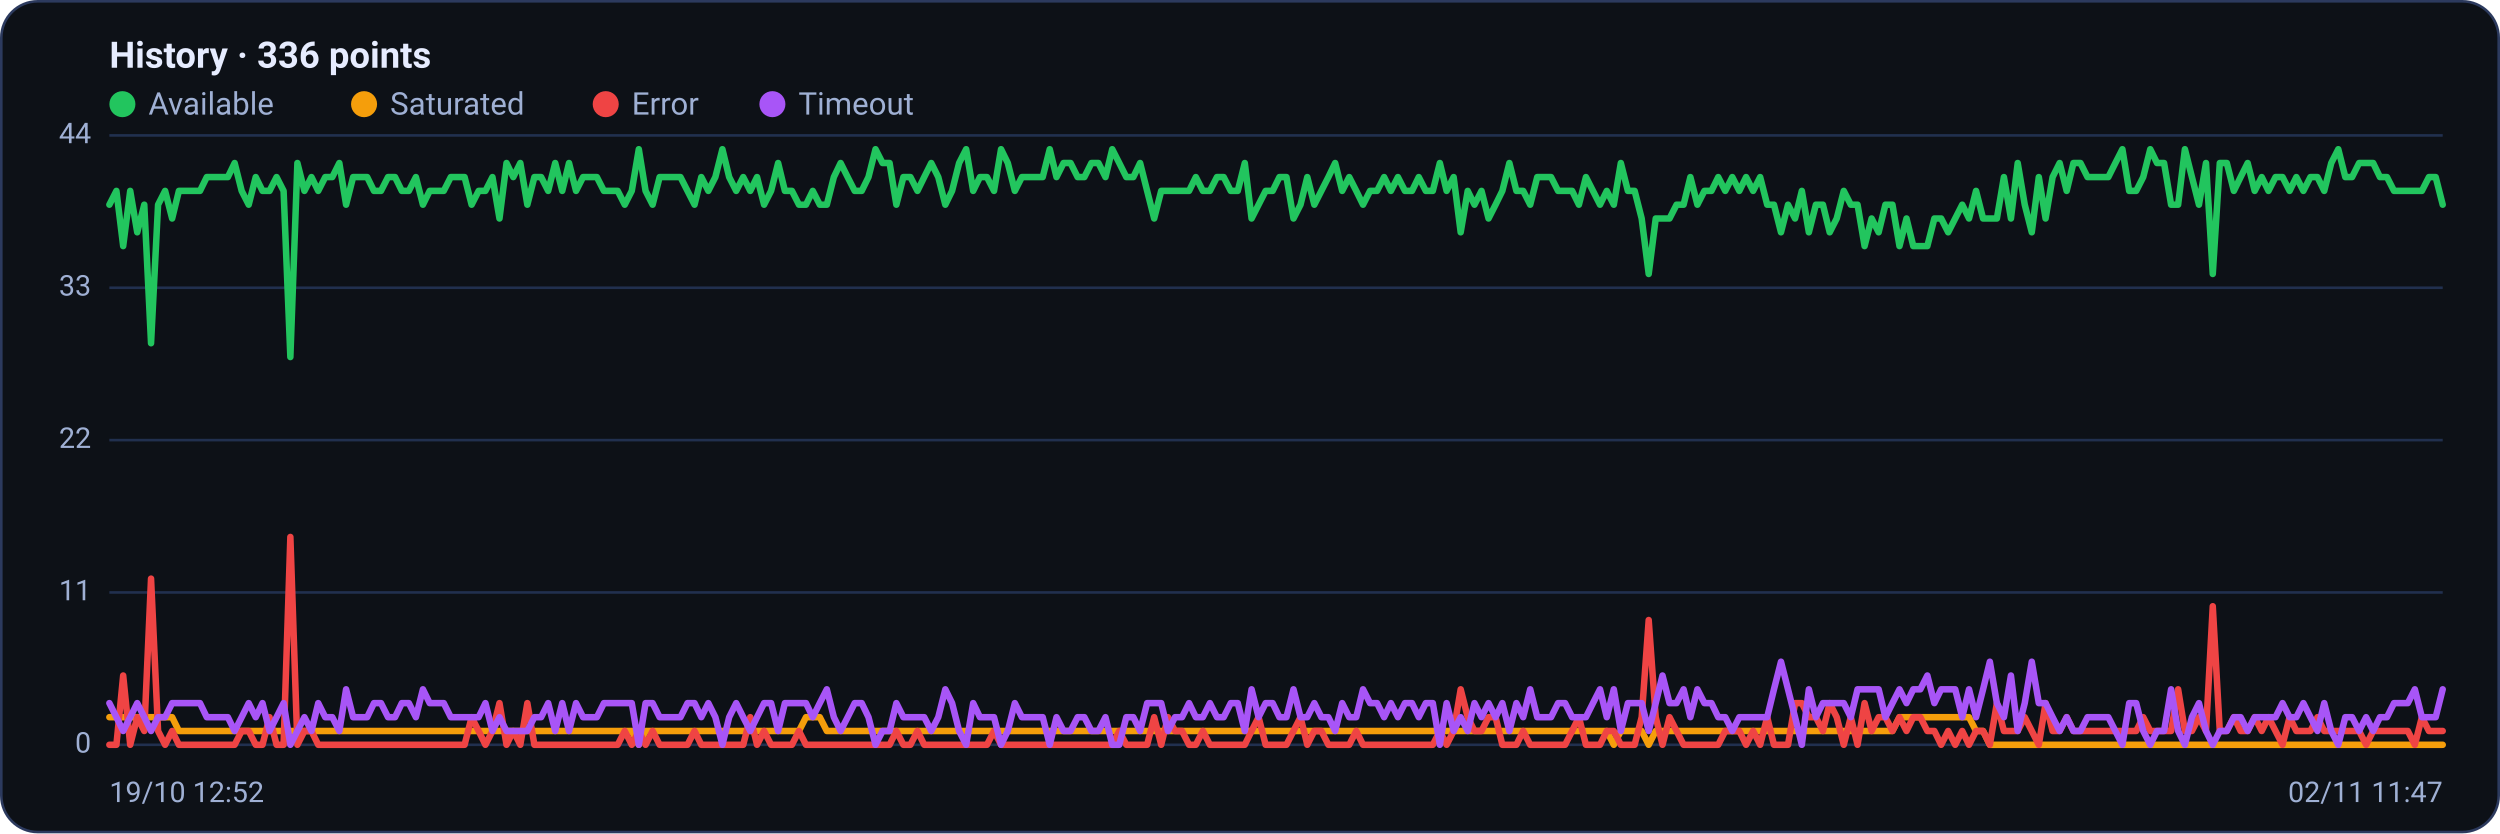
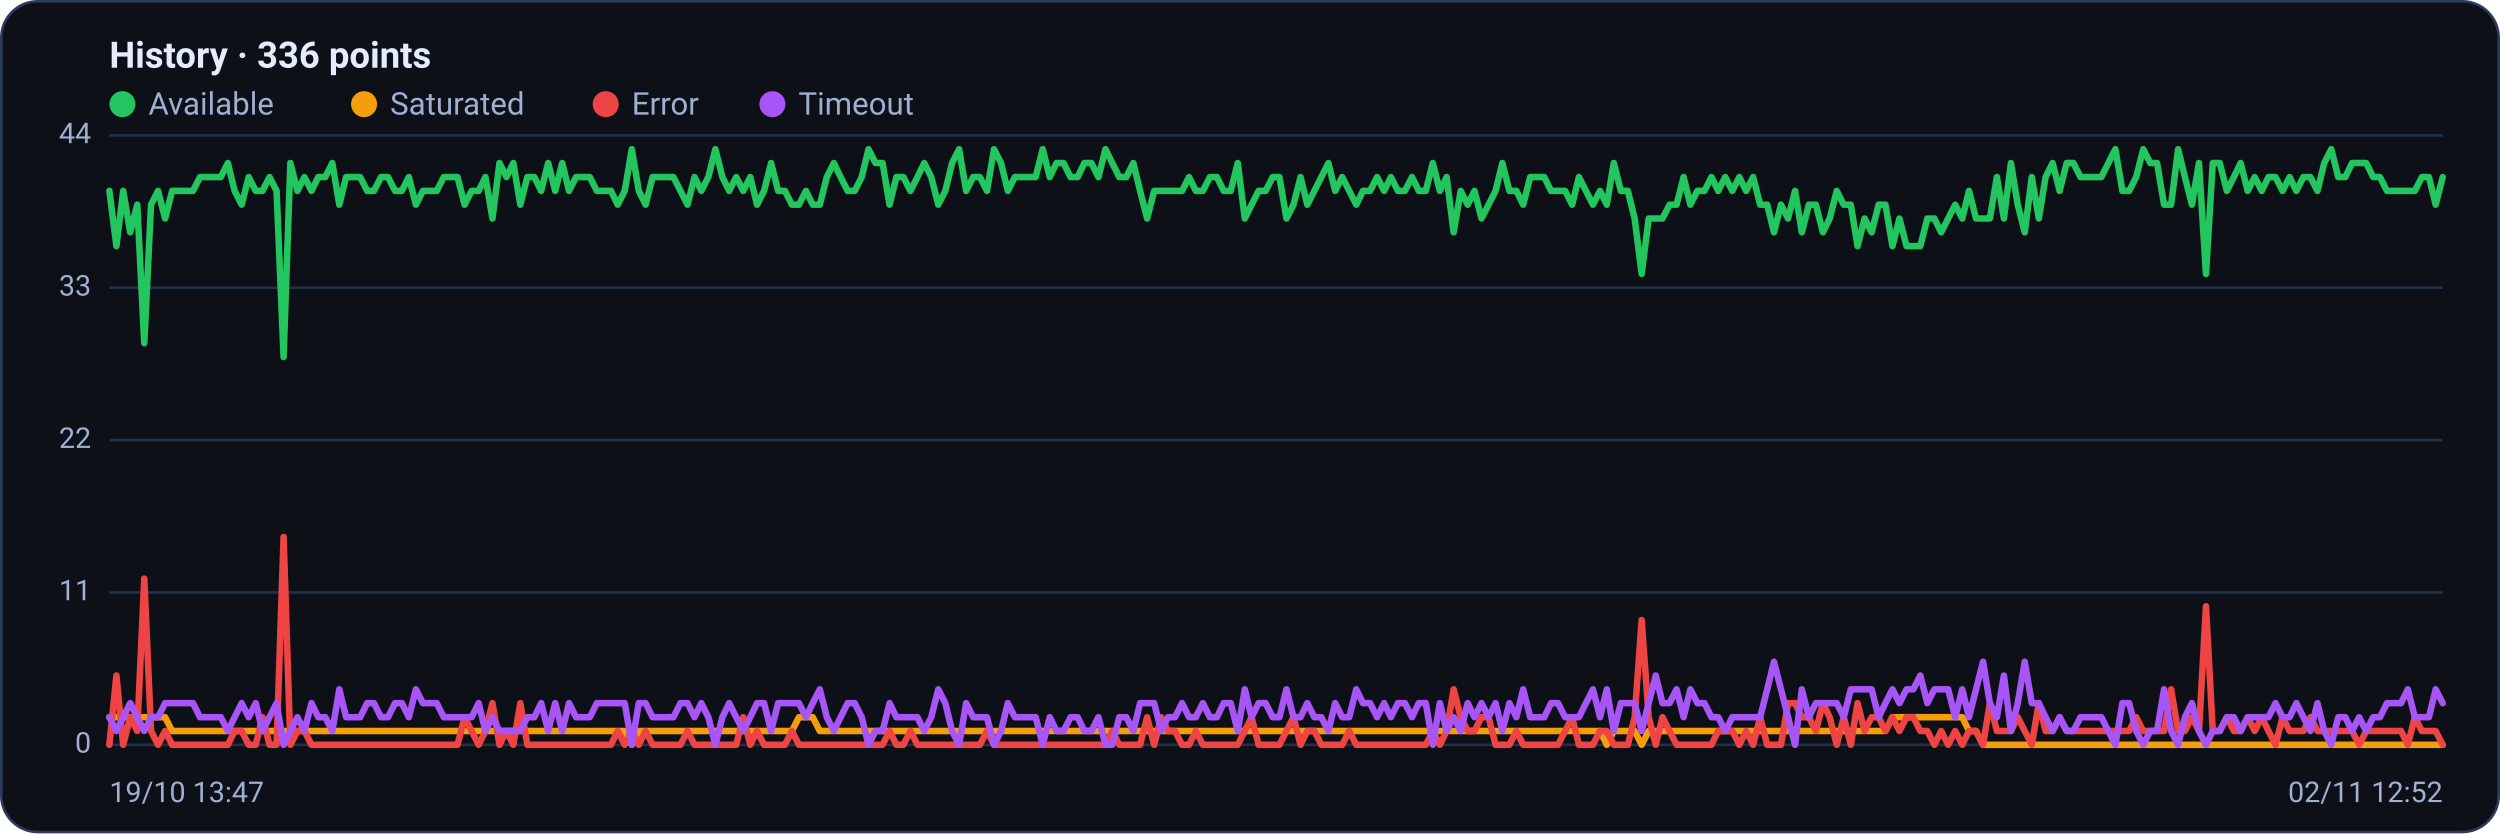
<svg xmlns="http://www.w3.org/2000/svg" viewBox="0 0 960 320" width="960" height="320" font-family="Segoe UI, system-ui, -apple-system, Roboto, Helvetica, Arial, sans-serif" role="img" aria-label="Availability history per region">
  <rect x="0.5" y="0.5" width="959" height="319" rx="14" fill="#0d1117" stroke="#2c3a5e" />
  <text x="42" y="26" font-size="14" font-weight="600" fill="#e6ecff">History · 336 points</text>
  <circle cx="47" cy="40" r="5" fill="#22c55e" />
  <text x="57" y="44" font-size="12" fill="#9fb0d4">Available</text>
  <circle cx="139.8" cy="40" r="5" fill="#f59e0b" />
  <text x="149.8" y="44" font-size="12" fill="#9fb0d4">Saturated</text>
  <circle cx="232.6" cy="40" r="5" fill="#ef4444" />
  <text x="242.6" y="44" font-size="12" fill="#9fb0d4">Error</text>
  <circle cx="296.6" cy="40" r="5" fill="#a855f7" />
  <text x="306.6" y="44" font-size="12" fill="#9fb0d4">Timeout</text>
  <line x1="42" y1="286.0" x2="938" y2="286.0" stroke="#21304f" stroke-width="1" />
  <text x="35" y="289.0" text-anchor="end" font-size="11" fill="#9fb0d4">0</text>
  <line x1="42" y1="227.5" x2="938" y2="227.5" stroke="#21304f" stroke-width="1" />
  <text x="35" y="230.5" text-anchor="end" font-size="11" fill="#9fb0d4">11</text>
  <line x1="42" y1="169.0" x2="938" y2="169.0" stroke="#21304f" stroke-width="1" />
  <text x="35" y="172.0" text-anchor="end" font-size="11" fill="#9fb0d4">22</text>
  <line x1="42" y1="110.5" x2="938" y2="110.5" stroke="#21304f" stroke-width="1" />
  <text x="35" y="113.5" text-anchor="end" font-size="11" fill="#9fb0d4">33</text>
  <line x1="42" y1="52.0" x2="938" y2="52.0" stroke="#21304f" stroke-width="1" />
  <text x="35" y="55.0" text-anchor="end" font-size="11" fill="#9fb0d4">44</text>
-   <polyline fill="none" stroke="#22c55e" stroke-width="2.5" stroke-linejoin="round" stroke-linecap="round" points="42.0,78.6 44.7,73.3 47.3,94.5 50.0,73.3 52.7,89.2 55.4,78.6 58.0,131.8 60.7,78.6 63.4,73.3 66.1,83.9 68.7,73.3 71.4,73.3 74.1,73.3 76.8,73.3 79.4,68.0 82.1,68.0 84.8,68.0 87.5,68.0 90.1,62.6 92.8,73.3 95.5,78.6 98.2,68.0 100.8,73.3 103.5,73.3 106.2,68.0 108.9,73.3 111.5,137.1 114.2,62.6 116.9,73.3 119.6,68.0 122.2,73.3 124.9,68.0 127.6,68.0 130.3,62.6 132.9,78.6 135.6,68.0 138.3,68.0 141.0,68.0 143.6,73.3 146.3,73.3 149.0,68.0 151.7,68.0 154.3,73.3 157.0,73.3 159.7,68.0 162.4,78.6 165.0,73.3 167.7,73.3 170.4,73.3 173.1,68.0 175.7,68.0 178.4,68.0 181.1,78.6 183.8,73.3 186.4,73.3 189.1,68.0 191.8,83.9 194.5,62.6 197.1,68.0 199.8,62.6 202.5,78.6 205.2,68.0 207.8,68.0 210.5,73.3 213.2,62.6 215.9,73.3 218.5,62.6 221.2,73.3 223.9,68.0 226.5,68.0 229.2,68.0 231.9,73.3 234.6,73.3 237.2,73.3 239.9,78.6 242.6,73.3 245.3,57.3 247.9,73.3 250.6,78.6 253.3,68.0 256.0,68.0 258.6,68.0 261.3,68.0 264.0,73.3 266.7,78.6 269.3,68.0 272.0,73.3 274.7,68.0 277.4,57.3 280.0,68.0 282.7,73.3 285.4,68.0 288.1,73.3 290.7,68.0 293.4,78.6 296.1,73.3 298.8,62.6 301.4,73.3 304.1,73.3 306.8,78.6 309.5,78.6 312.1,73.3 314.8,78.6 317.5,78.6 320.2,68.0 322.8,62.6 325.5,68.0 328.2,73.3 330.9,73.3 333.5,68.0 336.2,57.3 338.9,62.6 341.6,62.6 344.2,78.6 346.9,68.0 349.6,68.0 352.3,73.3 354.9,68.0 357.6,62.6 360.3,68.0 363.0,78.6 365.6,73.3 368.3,62.6 371.0,57.3 373.7,73.3 376.3,68.0 379.0,68.0 381.7,73.3 384.4,57.3 387.0,62.6 389.7,73.3 392.4,68.0 395.1,68.0 397.7,68.0 400.4,68.0 403.1,57.3 405.7,68.0 408.4,62.6 411.1,62.6 413.8,68.0 416.4,68.0 419.1,62.6 421.8,62.6 424.5,68.0 427.1,57.3 429.8,62.6 432.5,68.0 435.2,68.0 437.8,62.6 440.5,73.3 443.2,83.9 445.9,73.3 448.5,73.3 451.2,73.3 453.9,73.3 456.6,73.3 459.2,68.0 461.9,73.3 464.6,73.3 467.3,68.0 469.9,68.0 472.6,73.3 475.3,73.3 478.0,62.6 480.6,83.9 483.3,78.6 486.0,73.3 488.7,73.3 491.3,68.0 494.0,68.0 496.7,83.9 499.4,78.6 502.0,68.0 504.7,78.6 507.4,73.3 510.1,68.0 512.7,62.6 515.4,73.3 518.1,68.0 520.8,73.3 523.4,78.6 526.1,73.3 528.8,73.3 531.5,68.0 534.1,73.3 536.8,68.0 539.5,73.3 542.2,73.3 544.8,68.0 547.5,73.3 550.2,73.3 552.9,62.6 555.5,73.3 558.2,68.0 560.9,89.2 563.6,73.3 566.2,78.6 568.9,73.3 571.6,83.9 574.3,78.6 576.9,73.3 579.6,62.6 582.3,73.3 584.9,73.3 587.6,78.6 590.3,68.0 593.0,68.0 595.6,68.0 598.3,73.3 601.0,73.3 603.7,73.3 606.3,78.6 609.0,68.0 611.7,73.3 614.4,78.6 617.0,73.3 619.7,78.6 622.4,62.6 625.1,73.3 627.7,73.3 630.4,83.9 633.1,105.2 635.8,83.9 638.4,83.9 641.1,83.9 643.8,78.6 646.5,78.6 649.1,68.0 651.8,78.6 654.5,73.3 657.2,73.3 659.8,68.0 662.5,73.3 665.2,68.0 667.9,73.3 670.5,68.0 673.2,73.3 675.9,68.0 678.6,78.6 681.2,78.6 683.9,89.2 686.6,78.6 689.3,83.9 691.9,73.3 694.6,89.2 697.3,78.6 700.0,78.6 702.6,89.2 705.3,83.9 708.0,73.3 710.7,78.6 713.3,78.6 716.0,94.5 718.7,83.9 721.4,89.2 724.0,78.6 726.7,78.6 729.4,94.5 732.1,83.9 734.7,94.5 737.4,94.5 740.1,94.5 742.8,83.9 745.4,83.9 748.1,89.2 750.8,83.9 753.5,78.6 756.1,83.9 758.8,73.3 761.5,83.9 764.1,83.9 766.8,83.9 769.5,68.0 772.2,83.9 774.8,62.6 777.5,78.6 780.2,89.2 782.9,68.0 785.5,83.9 788.2,68.0 790.9,62.6 793.6,73.3 796.2,62.6 798.9,62.6 801.6,68.0 804.3,68.0 806.9,68.0 809.6,68.0 812.3,62.6 815.0,57.3 817.6,73.3 820.3,73.3 823.0,68.0 825.7,57.3 828.3,62.6 831.0,62.6 833.7,78.6 836.4,78.6 839.0,57.3 841.7,68.0 844.4,78.6 847.1,62.6 849.7,105.2 852.4,62.6 855.1,62.6 857.8,73.3 860.4,68.0 863.1,62.6 865.8,73.3 868.5,68.0 871.1,73.3 873.8,68.0 876.5,68.0 879.2,73.3 881.8,68.0 884.5,73.3 887.2,68.0 889.9,68.0 892.5,73.3 895.2,62.6 897.9,57.3 900.6,68.0 903.2,68.0 905.9,62.6 908.6,62.6 911.3,62.6 913.9,68.0 916.6,68.0 919.3,73.3 922.0,73.3 924.6,73.3 927.3,73.3 930.0,73.3 932.7,68.0 935.3,68.0 938.0,78.6" />
-   <polyline fill="none" stroke="#f59e0b" stroke-width="2.5" stroke-linejoin="round" stroke-linecap="round" points="42.0,275.4 44.7,275.4 47.3,275.4 50.0,275.4 52.7,275.4 55.4,275.4 58.0,275.4 60.7,275.4 63.4,275.4 66.1,275.4 68.7,280.7 71.4,280.7 74.1,280.7 76.8,280.7 79.4,280.7 82.1,280.7 84.8,280.7 87.5,280.7 90.1,280.7 92.8,280.7 95.5,280.7 98.2,280.7 100.8,280.7 103.5,280.7 106.2,280.7 108.9,280.7 111.5,280.7 114.2,280.7 116.9,280.7 119.6,280.7 122.2,280.7 124.9,280.7 127.6,280.7 130.3,280.7 132.9,280.7 135.6,280.7 138.3,280.7 141.0,280.7 143.6,280.7 146.3,280.7 149.0,280.7 151.7,280.7 154.3,280.7 157.0,280.7 159.7,280.7 162.4,280.7 165.0,280.7 167.7,280.7 170.4,280.7 173.1,280.7 175.7,280.7 178.4,280.7 181.1,280.7 183.8,280.7 186.4,280.7 189.1,280.7 191.8,280.7 194.5,280.7 197.1,280.7 199.8,280.7 202.5,280.7 205.2,280.7 207.8,280.7 210.5,280.7 213.2,280.7 215.9,280.7 218.5,280.7 221.2,280.7 223.9,280.7 226.5,280.7 229.2,280.7 231.9,280.7 234.6,280.7 237.2,280.7 239.9,280.7 242.6,280.7 245.3,286.0 247.9,280.7 250.6,280.7 253.3,280.7 256.0,280.7 258.6,280.7 261.3,280.7 264.0,280.7 266.7,280.7 269.3,280.7 272.0,280.7 274.7,280.7 277.4,280.7 280.0,280.7 282.7,280.7 285.4,280.7 288.1,280.7 290.7,280.7 293.4,280.7 296.1,280.7 298.8,280.7 301.4,280.7 304.1,280.7 306.8,280.7 309.5,275.4 312.1,275.4 314.8,275.4 317.5,280.7 320.2,280.7 322.8,280.7 325.5,280.7 328.2,280.7 330.9,280.7 333.5,280.7 336.2,280.7 338.9,280.7 341.6,280.7 344.2,280.7 346.9,280.7 349.6,280.7 352.3,280.7 354.9,280.7 357.6,280.7 360.3,280.7 363.0,280.7 365.6,280.7 368.3,280.7 371.0,280.7 373.7,280.7 376.3,280.7 379.0,280.7 381.7,280.7 384.4,280.7 387.0,280.7 389.7,280.7 392.4,280.7 395.1,280.7 397.7,280.7 400.4,280.7 403.1,280.7 405.7,280.7 408.4,280.7 411.1,280.7 413.8,280.7 416.4,280.7 419.1,280.7 421.8,280.7 424.5,280.7 427.1,280.7 429.8,280.7 432.5,280.7 435.2,280.7 437.8,280.7 440.5,280.7 443.2,280.7 445.9,280.7 448.5,280.7 451.2,280.7 453.9,280.7 456.6,280.7 459.2,280.7 461.9,280.7 464.6,280.7 467.3,280.7 469.9,280.7 472.6,280.7 475.3,280.7 478.0,280.7 480.6,280.7 483.3,280.7 486.0,280.7 488.7,280.7 491.3,280.7 494.0,280.7 496.7,280.7 499.4,280.7 502.0,280.7 504.7,280.7 507.4,280.7 510.1,280.7 512.7,280.7 515.4,280.7 518.1,280.7 520.8,280.7 523.4,280.7 526.1,280.7 528.8,280.7 531.5,280.7 534.1,280.7 536.8,280.7 539.5,280.7 542.2,280.7 544.8,280.7 547.5,280.7 550.2,280.7 552.9,280.7 555.5,280.7 558.2,280.7 560.9,280.7 563.6,280.7 566.2,280.7 568.9,280.7 571.6,280.7 574.3,280.7 576.9,280.7 579.6,280.7 582.3,280.7 584.9,280.7 587.6,280.7 590.3,280.7 593.0,280.7 595.6,280.7 598.3,280.7 601.0,280.7 603.7,280.7 606.3,280.7 609.0,280.7 611.7,280.7 614.4,280.7 617.0,280.7 619.7,286.0 622.4,280.7 625.1,280.7 627.7,280.7 630.4,280.7 633.1,286.0 635.8,280.7 638.4,280.7 641.1,280.7 643.8,280.7 646.5,280.7 649.1,280.7 651.8,280.7 654.5,280.7 657.2,280.7 659.8,280.7 662.5,280.7 665.2,280.7 667.9,280.7 670.5,280.7 673.2,280.7 675.9,280.7 678.6,280.7 681.2,280.7 683.9,280.7 686.6,280.7 689.3,280.7 691.9,280.7 694.6,280.7 697.3,280.7 700.0,280.7 702.6,280.7 705.3,280.7 708.0,280.7 710.7,280.7 713.3,280.7 716.0,280.7 718.7,280.7 721.4,280.7 724.0,280.7 726.7,280.7 729.4,275.4 732.1,275.4 734.7,275.4 737.4,275.4 740.1,275.4 742.8,275.4 745.4,275.4 748.1,275.4 750.8,275.4 753.5,275.4 756.1,275.4 758.8,280.7 761.5,280.7 764.1,286.0 766.8,286.0 769.5,286.0 772.2,286.0 774.8,286.0 777.5,286.0 780.2,286.0 782.9,286.0 785.5,286.0 788.2,286.0 790.9,286.0 793.6,286.0 796.2,286.0 798.9,286.0 801.6,286.0 804.3,286.0 806.9,286.0 809.6,286.0 812.3,286.0 815.0,286.0 817.6,286.0 820.3,286.0 823.0,286.0 825.7,286.0 828.3,286.0 831.0,286.0 833.7,286.0 836.4,286.0 839.0,286.0 841.7,286.0 844.4,286.0 847.1,286.0 849.7,286.0 852.4,286.0 855.1,286.0 857.8,286.0 860.4,286.0 863.1,286.0 865.8,286.0 868.5,286.0 871.1,286.0 873.8,286.0 876.5,286.0 879.2,286.0 881.8,286.0 884.5,286.0 887.2,286.0 889.9,286.0 892.5,286.0 895.2,286.0 897.9,286.0 900.6,286.0 903.2,286.0 905.9,286.0 908.6,286.0 911.3,286.0 913.9,286.0 916.6,286.0 919.3,286.0 922.0,286.0 924.6,286.0 927.3,286.0 930.0,286.0 932.7,286.0 935.3,286.0 938.0,286.0" />
-   <polyline fill="none" stroke="#ef4444" stroke-width="2.5" stroke-linejoin="round" stroke-linecap="round" points="42.0,286.0 44.7,286.0 47.3,259.4 50.0,286.0 52.7,275.4 55.4,280.7 58.0,222.2 60.7,280.7 63.4,286.0 66.1,280.7 68.7,286.0 71.4,286.0 74.1,286.0 76.8,286.0 79.4,286.0 82.1,286.0 84.8,286.0 87.5,286.0 90.1,286.0 92.8,280.7 95.5,280.7 98.2,286.0 100.8,286.0 103.5,275.4 106.2,286.0 108.9,286.0 111.5,206.2 114.2,286.0 116.9,280.7 119.6,280.7 122.2,286.0 124.9,286.0 127.6,286.0 130.3,286.0 132.9,286.0 135.6,286.0 138.3,286.0 141.0,286.0 143.6,286.0 146.3,286.0 149.0,286.0 151.7,286.0 154.3,286.0 157.0,286.0 159.7,286.0 162.4,286.0 165.0,286.0 167.7,286.0 170.4,286.0 173.1,286.0 175.7,286.0 178.4,286.0 181.1,275.4 183.8,280.7 186.4,286.0 189.1,280.7 191.8,270.0 194.5,286.0 197.1,280.7 199.8,286.0 202.5,270.0 205.2,286.0 207.8,286.0 210.5,286.0 213.2,286.0 215.9,286.0 218.5,286.0 221.2,286.0 223.9,286.0 226.5,286.0 229.2,286.0 231.9,286.0 234.6,286.0 237.2,286.0 239.9,280.7 242.6,286.0 245.3,280.7 247.9,286.0 250.6,280.7 253.3,286.0 256.0,286.0 258.6,286.0 261.3,286.0 264.0,286.0 266.7,280.7 269.3,286.0 272.0,286.0 274.7,286.0 277.4,286.0 280.0,286.0 282.7,286.0 285.4,286.0 288.1,275.4 290.7,286.0 293.4,280.7 296.1,286.0 298.8,286.0 301.4,286.0 304.1,286.0 306.8,280.7 309.5,286.0 312.1,286.0 314.8,286.0 317.5,286.0 320.2,286.0 322.8,286.0 325.5,286.0 328.2,286.0 330.9,286.0 333.5,286.0 336.2,286.0 338.9,286.0 341.6,286.0 344.2,280.7 346.9,286.0 349.6,286.0 352.3,280.7 354.9,286.0 357.6,286.0 360.3,286.0 363.0,286.0 365.6,286.0 368.3,286.0 371.0,286.0 373.7,286.0 376.3,286.0 379.0,286.0 381.7,280.7 384.4,286.0 387.0,286.0 389.7,286.0 392.4,286.0 395.1,286.0 397.7,286.0 400.4,286.0 403.1,286.0 405.7,286.0 408.4,286.0 411.1,286.0 413.8,286.0 416.4,286.0 419.1,286.0 421.8,286.0 424.5,286.0 427.1,286.0 429.8,280.7 432.5,286.0 435.2,286.0 437.8,286.0 440.5,286.0 443.2,275.4 445.9,286.0 448.5,275.4 451.2,280.7 453.9,280.7 456.6,286.0 459.2,286.0 461.9,280.7 464.6,286.0 467.3,286.0 469.9,286.0 472.6,286.0 475.3,286.0 478.0,286.0 480.6,280.7 483.3,275.4 486.0,286.0 488.7,286.0 491.3,286.0 494.0,286.0 496.7,280.7 499.4,275.4 502.0,286.0 504.7,280.7 507.4,280.7 510.1,286.0 512.7,286.0 515.4,286.0 518.1,286.0 520.8,280.7 523.4,286.0 526.1,286.0 528.8,286.0 531.5,286.0 534.1,286.0 536.8,286.0 539.5,286.0 542.2,286.0 544.8,286.0 547.5,286.0 550.2,286.0 552.9,280.7 555.5,286.0 558.2,280.7 560.9,264.7 563.6,275.4 566.2,280.7 568.9,280.7 571.6,275.4 574.3,275.4 576.9,286.0 579.6,286.0 582.3,286.0 584.9,280.7 587.6,286.0 590.3,286.0 593.0,286.0 595.6,286.0 598.3,286.0 601.0,286.0 603.7,280.7 606.3,275.4 609.0,286.0 611.7,286.0 614.4,286.0 617.0,280.7 619.7,280.7 622.4,286.0 625.1,286.0 627.7,286.0 630.4,275.4 633.1,238.1 635.8,275.4 638.4,286.0 641.1,275.4 643.8,280.7 646.5,286.0 649.1,286.0 651.8,286.0 654.5,286.0 657.2,286.0 659.8,286.0 662.5,280.7 665.2,280.7 667.9,280.7 670.5,286.0 673.2,280.7 675.9,286.0 678.6,275.4 681.2,286.0 683.9,286.0 686.6,286.0 689.3,270.0 691.9,270.0 694.6,275.4 697.3,275.4 700.0,280.7 702.6,270.0 705.3,275.4 708.0,286.0 710.7,275.4 713.3,286.0 716.0,270.0 718.7,280.7 721.4,275.4 724.0,275.4 726.7,280.7 729.4,275.4 732.1,280.7 734.7,275.4 737.4,275.4 740.1,280.7 742.8,280.7 745.4,286.0 748.1,280.7 750.8,286.0 753.5,280.7 756.1,286.0 758.8,280.7 761.5,280.7 764.1,286.0 766.8,270.0 769.5,280.7 772.2,280.7 774.8,280.7 777.5,275.4 780.2,280.7 782.9,286.0 785.5,270.0 788.2,280.7 790.9,280.7 793.6,275.4 796.2,280.7 798.9,280.7 801.6,280.7 804.3,280.7 806.9,280.7 809.6,280.7 812.3,280.7 815.0,280.7 817.6,280.7 820.3,280.7 823.0,275.4 825.7,280.7 828.3,280.7 831.0,280.7 833.7,280.7 836.4,264.7 839.0,280.7 841.7,280.7 844.4,275.4 847.1,280.7 849.7,232.8 852.4,280.7 855.1,280.7 857.8,275.4 860.4,280.7 863.1,280.7 865.8,275.4 868.5,280.7 871.1,275.4 873.8,280.7 876.5,286.0 879.2,275.4 881.8,280.7 884.5,280.7 887.2,280.7 889.9,275.4 892.5,280.7 895.2,280.7 897.9,280.7 900.6,280.7 903.2,280.7 905.9,280.7 908.6,286.0 911.3,280.7 913.9,280.7 916.6,280.7 919.3,280.7 922.0,280.7 924.6,280.7 927.3,286.0 930.0,275.4 932.7,280.7 935.3,280.7 938.0,280.7" />
-   <polyline fill="none" stroke="#a855f7" stroke-width="2.5" stroke-linejoin="round" stroke-linecap="round" points="42.0,270.0 44.7,275.4 47.3,280.7 50.0,275.4 52.7,270.0 55.4,275.4 58.0,280.7 60.7,275.4 63.4,275.4 66.1,270.0 68.7,270.0 71.4,270.0 74.1,270.0 76.8,270.0 79.4,275.4 82.1,275.4 84.8,275.4 87.5,275.4 90.1,280.7 92.8,275.4 95.5,270.0 98.2,275.4 100.8,270.0 103.5,280.7 106.2,275.4 108.9,270.0 111.5,286.0 114.2,280.7 116.9,275.4 119.6,280.7 122.2,270.0 124.9,275.4 127.6,275.4 130.3,280.7 132.9,264.7 135.6,275.4 138.3,275.4 141.0,275.4 143.6,270.0 146.3,270.0 149.0,275.4 151.7,275.4 154.3,270.0 157.0,270.0 159.7,275.4 162.4,264.7 165.0,270.0 167.7,270.0 170.4,270.0 173.1,275.4 175.7,275.4 178.4,275.4 181.1,275.4 183.8,275.4 186.4,270.0 189.1,280.7 191.8,275.4 194.5,280.7 197.1,280.7 199.8,280.7 202.5,280.7 205.2,275.4 207.8,275.4 210.5,270.0 213.2,280.7 215.9,270.0 218.5,280.7 221.2,270.0 223.9,275.4 226.5,275.4 229.2,275.4 231.9,270.0 234.6,270.0 237.2,270.0 239.9,270.0 242.6,270.0 245.3,286.0 247.9,270.0 250.6,270.0 253.3,275.4 256.0,275.4 258.6,275.4 261.3,275.4 264.0,270.0 266.7,270.0 269.3,275.4 272.0,270.0 274.7,275.4 277.4,286.0 280.0,275.4 282.7,270.0 285.4,275.4 288.1,280.7 290.7,275.4 293.4,270.0 296.1,270.0 298.8,280.7 301.4,270.0 304.1,270.0 306.8,270.0 309.5,270.0 312.1,275.4 314.8,270.0 317.5,264.7 320.2,275.4 322.8,280.7 325.5,275.4 328.2,270.0 330.9,270.0 333.5,275.4 336.2,286.0 338.9,280.7 341.6,280.7 344.2,270.0 346.9,275.4 349.6,275.4 352.3,275.4 354.9,275.4 357.6,280.7 360.3,275.4 363.0,264.7 365.6,270.0 368.3,280.7 371.0,286.0 373.7,270.0 376.3,275.4 379.0,275.4 381.7,275.4 384.4,286.0 387.0,280.7 389.7,270.0 392.4,275.4 395.1,275.4 397.7,275.4 400.4,275.4 403.1,286.0 405.7,275.4 408.4,280.7 411.1,280.7 413.8,275.4 416.4,275.4 419.1,280.7 421.8,280.7 424.5,275.4 427.1,286.0 429.8,286.0 432.5,275.4 435.2,275.4 437.8,280.7 440.5,270.0 443.2,270.0 445.9,270.0 448.5,280.7 451.2,275.4 453.9,275.4 456.6,270.0 459.2,275.4 461.9,275.4 464.6,270.0 467.3,275.4 469.9,275.4 472.6,270.0 475.3,270.0 478.0,280.7 480.6,264.7 483.3,275.4 486.0,270.0 488.7,270.0 491.3,275.4 494.0,275.4 496.7,264.7 499.4,275.4 502.0,275.4 504.7,270.0 507.4,275.4 510.1,275.4 512.7,280.7 515.4,270.0 518.1,275.4 520.8,275.4 523.4,264.7 526.1,270.0 528.8,270.0 531.5,275.4 534.1,270.0 536.8,275.4 539.5,270.0 542.2,270.0 544.8,275.4 547.5,270.0 550.2,270.0 552.9,286.0 555.5,270.0 558.2,280.7 560.9,275.4 563.6,280.7 566.2,270.0 568.9,275.4 571.6,270.0 574.3,275.4 576.9,270.0 579.6,280.7 582.3,270.0 584.9,275.4 587.6,264.7 590.3,275.4 593.0,275.4 595.6,275.4 598.3,270.0 601.0,270.0 603.7,275.4 606.3,275.4 609.0,275.4 611.7,270.0 614.4,264.7 617.0,275.4 619.7,264.7 622.4,280.7 625.1,270.0 627.7,270.0 630.4,270.0 633.1,280.7 635.8,270.0 638.4,259.4 641.1,270.0 643.8,270.0 646.5,264.7 649.1,275.4 651.8,264.7 654.5,270.0 657.2,270.0 659.8,275.4 662.5,275.4 665.2,280.7 667.9,275.4 670.5,275.4 673.2,275.4 675.9,275.4 678.6,275.4 681.2,264.7 683.9,254.1 686.6,264.7 689.3,275.4 691.9,286.0 694.6,264.7 697.3,275.4 700.0,270.0 702.6,270.0 705.3,270.0 708.0,270.0 710.7,275.4 713.3,264.7 716.0,264.7 718.7,264.7 721.4,264.7 724.0,275.4 726.7,270.0 729.4,264.7 732.1,270.0 734.7,264.7 737.4,264.7 740.1,259.4 742.8,270.0 745.4,264.7 748.1,264.7 750.8,264.7 753.5,275.4 756.1,264.7 758.8,275.4 761.5,264.7 764.1,254.1 766.8,270.0 769.5,275.4 772.2,259.4 774.8,280.7 777.5,270.0 780.2,254.1 782.9,270.0 785.5,270.0 788.2,275.4 790.9,280.7 793.6,275.4 796.2,280.7 798.9,280.7 801.6,275.4 804.3,275.4 806.9,275.4 809.6,275.4 812.3,280.7 815.0,286.0 817.6,270.0 820.3,270.0 823.0,280.7 825.7,286.0 828.3,280.7 831.0,280.7 833.7,264.7 836.4,280.7 839.0,286.0 841.7,275.4 844.4,270.0 847.1,280.7 849.7,286.0 852.4,280.7 855.1,280.7 857.8,275.4 860.4,275.4 863.1,280.7 865.8,275.4 868.5,275.4 871.1,275.4 873.8,275.4 876.5,270.0 879.2,275.4 881.8,275.4 884.5,270.0 887.2,275.4 889.9,280.7 892.5,270.0 895.2,280.7 897.9,286.0 900.6,275.4 903.2,275.4 905.9,280.7 908.6,275.4 911.3,280.7 913.9,275.4 916.6,275.4 919.3,270.0 922.0,270.0 924.6,270.0 927.3,264.7 930.0,275.4 932.7,275.4 935.3,275.4 938.0,264.7" />
-   <text x="42" y="308" font-size="11" fill="#9fb0d4">19/10 12:52</text>
-   <text x="938" y="308" text-anchor="end" font-size="11" fill="#9fb0d4">02/11 11:47</text>
+   <polyline fill="none" stroke="#22c55e" stroke-width="2.5" stroke-linejoin="round" stroke-linecap="round" points="42.0,73.3 44.7,94.5 47.3,73.3 50.0,89.2 52.7,78.6 55.4,131.8 58.0,78.6 60.7,73.3 63.4,83.9 66.1,73.3 68.7,73.3 71.4,73.3 74.1,73.3 76.8,68.0 79.4,68.0 82.1,68.0 84.8,68.0 87.5,62.6 90.1,73.3 92.8,78.6 95.5,68.0 98.2,73.3 100.8,73.3 103.5,68.0 106.2,73.3 108.9,137.1 111.5,62.6 114.2,73.3 116.9,68.0 119.6,73.3 122.2,68.0 124.9,68.0 127.6,62.6 130.3,78.6 132.9,68.0 135.6,68.0 138.3,68.0 141.0,73.3 143.6,73.3 146.3,68.0 149.0,68.0 151.7,73.3 154.3,73.3 157.0,68.0 159.7,78.6 162.4,73.3 165.0,73.3 167.7,73.3 170.4,68.0 173.1,68.0 175.7,68.0 178.4,78.6 181.1,73.3 183.8,73.3 186.4,68.0 189.1,83.9 191.8,62.6 194.5,68.0 197.1,62.6 199.8,78.6 202.5,68.0 205.2,68.0 207.8,73.3 210.5,62.6 213.2,73.3 215.9,62.6 218.5,73.3 221.2,68.0 223.9,68.0 226.5,68.0 229.2,73.3 231.9,73.3 234.6,73.3 237.2,78.6 239.9,73.3 242.6,57.3 245.3,73.3 247.9,78.6 250.6,68.0 253.3,68.0 256.0,68.0 258.6,68.0 261.3,73.3 264.0,78.6 266.7,68.0 269.3,73.3 272.0,68.0 274.7,57.3 277.4,68.0 280.0,73.3 282.7,68.0 285.4,73.3 288.1,68.0 290.7,78.6 293.4,73.3 296.1,62.6 298.8,73.3 301.4,73.3 304.1,78.6 306.8,78.6 309.5,73.3 312.1,78.6 314.8,78.6 317.5,68.0 320.2,62.6 322.8,68.0 325.5,73.3 328.2,73.3 330.9,68.0 333.5,57.3 336.2,62.6 338.9,62.6 341.6,78.6 344.2,68.0 346.9,68.0 349.6,73.3 352.3,68.0 354.9,62.6 357.6,68.0 360.3,78.6 363.0,73.3 365.6,62.6 368.3,57.3 371.0,73.3 373.7,68.0 376.3,68.0 379.0,73.3 381.7,57.3 384.4,62.6 387.0,73.3 389.7,68.0 392.4,68.0 395.1,68.0 397.7,68.0 400.4,57.3 403.1,68.0 405.7,62.6 408.4,62.6 411.1,68.0 413.8,68.0 416.4,62.6 419.1,62.6 421.8,68.0 424.5,57.3 427.1,62.6 429.8,68.0 432.5,68.0 435.2,62.6 437.8,73.3 440.5,83.9 443.2,73.3 445.9,73.3 448.5,73.3 451.2,73.3 453.9,73.3 456.6,68.0 459.2,73.3 461.9,73.3 464.6,68.0 467.3,68.0 469.9,73.3 472.6,73.3 475.3,62.6 478.0,83.9 480.6,78.6 483.3,73.3 486.0,73.3 488.7,68.0 491.3,68.0 494.0,83.9 496.7,78.6 499.4,68.0 502.0,78.6 504.7,73.3 507.4,68.0 510.1,62.6 512.7,73.3 515.4,68.0 518.1,73.3 520.8,78.6 523.4,73.3 526.1,73.3 528.8,68.0 531.5,73.3 534.1,68.0 536.8,73.3 539.5,73.3 542.2,68.0 544.8,73.3 547.5,73.3 550.2,62.6 552.9,73.3 555.5,68.0 558.2,89.2 560.9,73.3 563.6,78.6 566.2,73.3 568.9,83.9 571.6,78.6 574.3,73.3 576.9,62.6 579.6,73.3 582.3,73.3 584.9,78.6 587.6,68.0 590.3,68.0 593.0,68.0 595.6,73.3 598.3,73.3 601.0,73.3 603.7,78.6 606.3,68.0 609.0,73.3 611.7,78.6 614.4,73.3 617.0,78.6 619.7,62.6 622.4,73.3 625.1,73.3 627.7,83.9 630.4,105.2 633.1,83.9 635.8,83.9 638.4,83.9 641.1,78.6 643.8,78.6 646.5,68.0 649.1,78.6 651.8,73.3 654.5,73.3 657.2,68.0 659.8,73.3 662.5,68.0 665.2,73.3 667.9,68.0 670.5,73.3 673.2,68.0 675.9,78.6 678.6,78.6 681.2,89.2 683.9,78.6 686.6,83.9 689.3,73.3 691.9,89.2 694.6,78.6 697.3,78.6 700.0,89.2 702.6,83.9 705.3,73.3 708.0,78.6 710.7,78.6 713.3,94.5 716.0,83.9 718.7,89.2 721.4,78.6 724.0,78.6 726.7,94.5 729.4,83.9 732.1,94.5 734.7,94.5 737.4,94.5 740.1,83.9 742.8,83.9 745.4,89.2 748.1,83.9 750.8,78.6 753.5,83.9 756.1,73.3 758.8,83.9 761.5,83.9 764.1,83.9 766.8,68.0 769.5,83.9 772.2,62.6 774.8,78.6 777.5,89.2 780.2,68.0 782.9,83.9 785.5,68.0 788.2,62.6 790.9,73.3 793.6,62.6 796.2,62.6 798.9,68.0 801.6,68.0 804.3,68.0 806.9,68.0 809.6,62.6 812.3,57.3 815.0,73.3 817.6,73.3 820.3,68.0 823.0,57.3 825.7,62.6 828.3,62.6 831.0,78.6 833.7,78.6 836.4,57.3 839.0,68.0 841.7,78.6 844.4,62.6 847.1,105.2 849.7,62.6 852.4,62.6 855.1,73.3 857.8,68.0 860.4,62.6 863.1,73.3 865.8,68.0 868.5,73.3 871.1,68.0 873.8,68.0 876.5,73.3 879.2,68.0 881.8,73.3 884.5,68.0 887.2,68.0 889.9,73.3 892.5,62.6 895.2,57.3 897.9,68.0 900.6,68.0 903.2,62.6 905.9,62.6 908.6,62.6 911.3,68.0 913.9,68.0 916.6,73.3 919.3,73.3 922.0,73.3 924.6,73.3 927.3,73.3 930.0,68.0 932.7,68.0 935.3,78.6 938.0,68.0" />
+   <polyline fill="none" stroke="#f59e0b" stroke-width="2.5" stroke-linejoin="round" stroke-linecap="round" points="42.0,275.4 44.7,275.4 47.3,275.4 50.0,275.4 52.7,275.4 55.4,275.4 58.0,275.4 60.7,275.4 63.4,275.4 66.1,280.7 68.7,280.7 71.4,280.7 74.1,280.7 76.8,280.7 79.4,280.7 82.1,280.7 84.8,280.7 87.5,280.7 90.1,280.7 92.8,280.7 95.5,280.7 98.2,280.7 100.8,280.7 103.5,280.7 106.2,280.7 108.9,280.7 111.5,280.7 114.2,280.7 116.9,280.7 119.6,280.7 122.2,280.7 124.9,280.7 127.6,280.7 130.3,280.7 132.9,280.7 135.6,280.7 138.3,280.7 141.0,280.7 143.6,280.7 146.3,280.7 149.0,280.7 151.7,280.7 154.3,280.7 157.0,280.7 159.7,280.7 162.4,280.7 165.0,280.7 167.7,280.7 170.4,280.7 173.1,280.7 175.7,280.7 178.4,280.7 181.1,280.7 183.8,280.7 186.4,280.7 189.1,280.7 191.8,280.7 194.5,280.7 197.1,280.7 199.8,280.7 202.5,280.7 205.2,280.7 207.8,280.7 210.5,280.7 213.2,280.7 215.9,280.7 218.5,280.7 221.2,280.7 223.9,280.7 226.5,280.7 229.2,280.7 231.9,280.7 234.6,280.7 237.2,280.7 239.9,280.7 242.6,286.0 245.3,280.7 247.9,280.7 250.6,280.7 253.3,280.7 256.0,280.7 258.6,280.7 261.3,280.7 264.0,280.7 266.7,280.7 269.3,280.7 272.0,280.7 274.7,280.7 277.4,280.7 280.0,280.7 282.7,280.7 285.4,280.7 288.1,280.7 290.7,280.7 293.4,280.7 296.1,280.7 298.8,280.7 301.4,280.7 304.1,280.7 306.8,275.4 309.5,275.4 312.1,275.4 314.8,280.7 317.5,280.7 320.2,280.7 322.8,280.7 325.5,280.7 328.2,280.7 330.9,280.7 333.5,280.7 336.2,280.7 338.9,280.7 341.6,280.7 344.2,280.7 346.9,280.7 349.6,280.7 352.3,280.7 354.9,280.7 357.6,280.7 360.3,280.7 363.0,280.7 365.6,280.7 368.3,280.7 371.0,280.7 373.7,280.7 376.3,280.7 379.0,280.7 381.7,280.7 384.4,280.7 387.0,280.7 389.7,280.7 392.4,280.7 395.1,280.7 397.7,280.7 400.4,280.7 403.1,280.7 405.7,280.7 408.4,280.7 411.1,280.7 413.8,280.7 416.4,280.7 419.1,280.7 421.8,280.7 424.5,280.7 427.1,280.7 429.8,280.7 432.5,280.7 435.2,280.7 437.8,280.7 440.5,280.7 443.2,280.7 445.9,280.7 448.5,280.7 451.2,280.7 453.9,280.7 456.6,280.7 459.2,280.7 461.9,280.7 464.6,280.7 467.3,280.7 469.9,280.7 472.6,280.7 475.3,280.7 478.0,280.7 480.6,280.7 483.3,280.7 486.0,280.7 488.7,280.7 491.3,280.7 494.0,280.7 496.7,280.7 499.4,280.7 502.0,280.7 504.7,280.7 507.4,280.7 510.1,280.7 512.7,280.7 515.4,280.7 518.1,280.7 520.8,280.7 523.4,280.7 526.1,280.7 528.8,280.7 531.5,280.7 534.1,280.7 536.8,280.7 539.5,280.7 542.2,280.7 544.8,280.7 547.5,280.7 550.2,280.7 552.9,280.7 555.5,280.7 558.2,280.7 560.9,280.7 563.6,280.7 566.2,280.7 568.9,280.7 571.6,280.7 574.3,280.7 576.9,280.7 579.6,280.7 582.3,280.7 584.9,280.7 587.6,280.7 590.3,280.7 593.0,280.7 595.6,280.7 598.3,280.7 601.0,280.7 603.7,280.7 606.3,280.7 609.0,280.7 611.7,280.7 614.4,280.7 617.0,286.0 619.7,280.7 622.4,280.7 625.1,280.7 627.7,280.7 630.4,286.0 633.1,280.7 635.8,280.7 638.4,280.7 641.1,280.7 643.8,280.7 646.5,280.7 649.1,280.7 651.8,280.7 654.5,280.7 657.2,280.7 659.8,280.7 662.5,280.7 665.2,280.7 667.9,280.7 670.5,280.7 673.2,280.7 675.9,280.7 678.6,280.7 681.2,280.7 683.9,280.7 686.6,280.7 689.3,280.7 691.9,280.7 694.6,280.7 697.3,280.7 700.0,280.7 702.6,280.7 705.3,280.7 708.0,280.7 710.7,280.7 713.3,280.7 716.0,280.7 718.7,280.7 721.4,280.7 724.0,280.7 726.7,275.4 729.4,275.4 732.1,275.4 734.7,275.4 737.4,275.4 740.1,275.4 742.8,275.4 745.4,275.4 748.1,275.4 750.8,275.4 753.5,275.4 756.1,280.7 758.8,280.7 761.5,286.0 764.1,286.0 766.8,286.0 769.5,286.0 772.2,286.0 774.8,286.0 777.5,286.0 780.2,286.0 782.9,286.0 785.5,286.0 788.2,286.0 790.9,286.0 793.6,286.0 796.2,286.0 798.9,286.0 801.6,286.0 804.3,286.0 806.9,286.0 809.6,286.0 812.3,286.0 815.0,286.0 817.6,286.0 820.3,286.0 823.0,286.0 825.7,286.0 828.3,286.0 831.0,286.0 833.7,286.0 836.4,286.0 839.0,286.0 841.7,286.0 844.4,286.0 847.1,286.0 849.7,286.0 852.4,286.0 855.1,286.0 857.8,286.0 860.4,286.0 863.1,286.0 865.8,286.0 868.5,286.0 871.1,286.0 873.8,286.0 876.5,286.0 879.2,286.0 881.8,286.0 884.5,286.0 887.2,286.0 889.9,286.0 892.5,286.0 895.2,286.0 897.9,286.0 900.6,286.0 903.2,286.0 905.9,286.0 908.6,286.0 911.3,286.0 913.9,286.0 916.6,286.0 919.3,286.0 922.0,286.0 924.6,286.0 927.3,286.0 930.0,286.0 932.7,286.0 935.3,286.0 938.0,286.0" />
+   <polyline fill="none" stroke="#ef4444" stroke-width="2.5" stroke-linejoin="round" stroke-linecap="round" points="42.0,286.0 44.7,259.4 47.3,286.0 50.0,275.4 52.7,280.7 55.4,222.2 58.0,280.7 60.7,286.0 63.4,280.7 66.1,286.0 68.7,286.0 71.4,286.0 74.1,286.0 76.8,286.0 79.4,286.0 82.1,286.0 84.8,286.0 87.5,286.0 90.1,280.7 92.8,280.7 95.5,286.0 98.2,286.0 100.8,275.4 103.5,286.0 106.2,286.0 108.9,206.2 111.5,286.0 114.2,280.7 116.9,280.7 119.6,286.0 122.2,286.0 124.9,286.0 127.6,286.0 130.3,286.0 132.9,286.0 135.6,286.0 138.3,286.0 141.0,286.0 143.6,286.0 146.3,286.0 149.0,286.0 151.7,286.0 154.3,286.0 157.0,286.0 159.7,286.0 162.4,286.0 165.0,286.0 167.7,286.0 170.4,286.0 173.1,286.0 175.7,286.0 178.4,275.4 181.1,280.7 183.8,286.0 186.4,280.7 189.1,270.0 191.8,286.0 194.5,280.7 197.1,286.0 199.8,270.0 202.5,286.0 205.2,286.0 207.8,286.0 210.5,286.0 213.2,286.0 215.9,286.0 218.5,286.0 221.2,286.0 223.9,286.0 226.5,286.0 229.2,286.0 231.9,286.0 234.6,286.0 237.2,280.7 239.9,286.0 242.6,280.7 245.3,286.0 247.9,280.7 250.6,286.0 253.3,286.0 256.0,286.0 258.6,286.0 261.3,286.0 264.0,280.7 266.7,286.0 269.3,286.0 272.0,286.0 274.7,286.0 277.4,286.0 280.0,286.0 282.7,286.0 285.4,275.4 288.1,286.0 290.7,280.7 293.4,286.0 296.1,286.0 298.8,286.0 301.4,286.0 304.1,280.7 306.8,286.0 309.5,286.0 312.1,286.0 314.8,286.0 317.5,286.0 320.2,286.0 322.8,286.0 325.5,286.0 328.2,286.0 330.9,286.0 333.5,286.0 336.2,286.0 338.9,286.0 341.6,280.7 344.2,286.0 346.9,286.0 349.6,280.7 352.3,286.0 354.9,286.0 357.6,286.0 360.3,286.0 363.0,286.0 365.6,286.0 368.3,286.0 371.0,286.0 373.7,286.0 376.3,286.0 379.0,280.7 381.7,286.0 384.4,286.0 387.0,286.0 389.7,286.0 392.4,286.0 395.1,286.0 397.7,286.0 400.4,286.0 403.1,286.0 405.7,286.0 408.4,286.0 411.1,286.0 413.8,286.0 416.4,286.0 419.1,286.0 421.8,286.0 424.5,286.0 427.1,280.7 429.8,286.0 432.5,286.0 435.2,286.0 437.8,286.0 440.5,275.4 443.2,286.0 445.9,275.4 448.5,280.7 451.2,280.7 453.9,286.0 456.6,286.0 459.2,280.7 461.9,286.0 464.6,286.0 467.3,286.0 469.9,286.0 472.6,286.0 475.3,286.0 478.0,280.7 480.6,275.4 483.3,286.0 486.0,286.0 488.7,286.0 491.3,286.0 494.0,280.7 496.7,275.4 499.4,286.0 502.0,280.7 504.7,280.7 507.4,286.0 510.1,286.0 512.7,286.0 515.4,286.0 518.1,280.7 520.8,286.0 523.4,286.0 526.1,286.0 528.8,286.0 531.5,286.0 534.1,286.0 536.8,286.0 539.5,286.0 542.2,286.0 544.8,286.0 547.5,286.0 550.2,280.7 552.9,286.0 555.5,280.7 558.2,264.7 560.9,275.4 563.6,280.7 566.2,280.7 568.9,275.4 571.6,275.4 574.3,286.0 576.9,286.0 579.6,286.0 582.3,280.7 584.9,286.0 587.6,286.0 590.3,286.0 593.0,286.0 595.6,286.0 598.3,286.0 601.0,280.7 603.7,275.4 606.3,286.0 609.0,286.0 611.7,286.0 614.4,280.7 617.0,280.7 619.7,286.0 622.4,286.0 625.1,286.0 627.7,275.4 630.4,238.1 633.1,275.4 635.8,286.0 638.4,275.4 641.1,280.7 643.8,286.0 646.5,286.0 649.1,286.0 651.8,286.0 654.5,286.0 657.2,286.0 659.8,280.7 662.5,280.7 665.2,280.7 667.9,286.0 670.5,280.7 673.2,286.0 675.9,275.4 678.6,286.0 681.2,286.0 683.9,286.0 686.6,270.0 689.3,270.0 691.9,275.4 694.6,275.4 697.3,280.7 700.0,270.0 702.6,275.4 705.3,286.0 708.0,275.4 710.7,286.0 713.3,270.0 716.0,280.7 718.7,275.4 721.4,275.4 724.0,280.7 726.7,275.4 729.4,280.7 732.1,275.4 734.7,275.4 737.4,280.7 740.1,280.7 742.8,286.0 745.4,280.7 748.1,286.0 750.8,280.7 753.5,286.0 756.1,280.7 758.8,280.7 761.5,286.0 764.1,270.0 766.8,280.7 769.5,280.7 772.2,280.7 774.8,275.4 777.5,280.7 780.2,286.0 782.9,270.0 785.5,280.7 788.2,280.7 790.9,275.4 793.6,280.7 796.2,280.7 798.9,280.7 801.6,280.7 804.3,280.7 806.9,280.7 809.6,280.7 812.3,280.7 815.0,280.7 817.6,280.7 820.3,275.4 823.0,280.7 825.7,280.7 828.3,280.7 831.0,280.7 833.7,264.7 836.4,280.7 839.0,280.7 841.7,275.4 844.4,280.7 847.1,232.8 849.7,280.7 852.4,280.7 855.1,275.4 857.8,280.7 860.4,280.7 863.1,275.4 865.8,280.7 868.5,275.4 871.1,280.7 873.8,286.0 876.5,275.4 879.2,280.7 881.8,280.7 884.5,280.7 887.2,275.4 889.9,280.7 892.5,280.7 895.2,280.7 897.9,280.7 900.6,280.7 903.2,280.7 905.9,286.0 908.6,280.7 911.3,280.7 913.9,280.7 916.6,280.7 919.3,280.7 922.0,280.7 924.6,286.0 927.3,275.4 930.0,280.7 932.7,280.7 935.3,280.7 938.0,286.0" />
+   <polyline fill="none" stroke="#a855f7" stroke-width="2.5" stroke-linejoin="round" stroke-linecap="round" points="42.0,275.4 44.7,280.7 47.3,275.4 50.0,270.0 52.7,275.4 55.4,280.7 58.0,275.4 60.7,275.4 63.4,270.0 66.1,270.0 68.7,270.0 71.4,270.0 74.1,270.0 76.8,275.4 79.4,275.4 82.1,275.4 84.8,275.4 87.5,280.7 90.1,275.4 92.8,270.0 95.5,275.4 98.2,270.0 100.8,280.7 103.5,275.4 106.2,270.0 108.9,286.0 111.5,280.7 114.2,275.4 116.9,280.7 119.6,270.0 122.2,275.4 124.9,275.4 127.6,280.7 130.3,264.7 132.9,275.4 135.6,275.4 138.3,275.4 141.0,270.0 143.6,270.0 146.3,275.4 149.0,275.4 151.7,270.0 154.3,270.0 157.0,275.4 159.7,264.7 162.4,270.0 165.0,270.0 167.7,270.0 170.4,275.4 173.1,275.4 175.7,275.4 178.4,275.4 181.1,275.4 183.8,270.0 186.4,280.7 189.1,275.4 191.8,280.7 194.5,280.7 197.1,280.7 199.8,280.7 202.5,275.4 205.2,275.4 207.8,270.0 210.5,280.7 213.2,270.0 215.9,280.7 218.5,270.0 221.2,275.4 223.9,275.4 226.5,275.4 229.2,270.0 231.9,270.0 234.6,270.0 237.2,270.0 239.9,270.0 242.6,286.0 245.3,270.0 247.9,270.0 250.6,275.4 253.3,275.4 256.0,275.4 258.6,275.4 261.3,270.0 264.0,270.0 266.7,275.4 269.3,270.0 272.0,275.4 274.7,286.0 277.4,275.4 280.0,270.0 282.7,275.4 285.4,280.7 288.1,275.4 290.7,270.0 293.4,270.0 296.1,280.7 298.8,270.0 301.4,270.0 304.1,270.0 306.8,270.0 309.5,275.4 312.1,270.0 314.8,264.7 317.5,275.4 320.2,280.7 322.8,275.4 325.5,270.0 328.2,270.0 330.9,275.4 333.5,286.0 336.2,280.7 338.9,280.7 341.6,270.0 344.2,275.4 346.9,275.4 349.6,275.4 352.3,275.4 354.9,280.7 357.6,275.4 360.3,264.7 363.0,270.0 365.6,280.7 368.3,286.0 371.0,270.0 373.7,275.4 376.3,275.4 379.0,275.4 381.7,286.0 384.4,280.7 387.0,270.0 389.7,275.4 392.4,275.4 395.1,275.4 397.7,275.4 400.4,286.0 403.1,275.4 405.7,280.7 408.4,280.7 411.1,275.4 413.8,275.4 416.4,280.7 419.1,280.7 421.8,275.4 424.5,286.0 427.1,286.0 429.8,275.4 432.5,275.4 435.2,280.7 437.8,270.0 440.5,270.0 443.2,270.0 445.9,280.7 448.5,275.4 451.2,275.4 453.9,270.0 456.6,275.4 459.2,275.4 461.9,270.0 464.6,275.4 467.3,275.4 469.9,270.0 472.6,270.0 475.3,280.7 478.0,264.7 480.6,275.4 483.3,270.0 486.0,270.0 488.7,275.4 491.3,275.4 494.0,264.7 496.7,275.4 499.4,275.4 502.0,270.0 504.7,275.4 507.4,275.4 510.1,280.7 512.7,270.0 515.4,275.4 518.1,275.4 520.8,264.7 523.4,270.0 526.1,270.0 528.8,275.4 531.5,270.0 534.1,275.4 536.8,270.0 539.5,270.0 542.2,275.4 544.8,270.0 547.5,270.0 550.2,286.0 552.9,270.0 555.5,280.7 558.2,275.4 560.9,280.7 563.6,270.0 566.2,275.4 568.9,270.0 571.6,275.4 574.3,270.0 576.9,280.7 579.6,270.0 582.3,275.4 584.9,264.7 587.6,275.4 590.3,275.4 593.0,275.4 595.6,270.0 598.3,270.0 601.0,275.4 603.7,275.4 606.3,275.4 609.0,270.0 611.7,264.7 614.4,275.4 617.0,264.7 619.7,280.7 622.4,270.0 625.1,270.0 627.7,270.0 630.4,280.7 633.1,270.0 635.8,259.4 638.4,270.0 641.1,270.0 643.8,264.7 646.5,275.4 649.1,264.7 651.8,270.0 654.5,270.0 657.2,275.4 659.8,275.4 662.5,280.7 665.2,275.4 667.9,275.4 670.5,275.4 673.2,275.4 675.9,275.4 678.6,264.7 681.2,254.1 683.9,264.7 686.6,275.4 689.3,286.0 691.9,264.7 694.6,275.4 697.3,270.0 700.0,270.0 702.6,270.0 705.3,270.0 708.0,275.4 710.7,264.7 713.3,264.7 716.0,264.7 718.7,264.7 721.4,275.4 724.0,270.0 726.7,264.7 729.4,270.0 732.1,264.7 734.7,264.7 737.4,259.4 740.1,270.0 742.8,264.7 745.4,264.7 748.1,264.7 750.8,275.4 753.5,264.7 756.1,275.4 758.8,264.7 761.5,254.1 764.1,270.0 766.8,275.4 769.5,259.4 772.2,280.7 774.8,270.0 777.5,254.1 780.2,270.0 782.9,270.0 785.5,275.4 788.2,280.7 790.9,275.4 793.6,280.7 796.2,280.7 798.9,275.4 801.6,275.4 804.3,275.4 806.9,275.4 809.6,280.7 812.3,286.0 815.0,270.0 817.6,270.0 820.3,280.7 823.0,286.0 825.7,280.7 828.3,280.7 831.0,264.7 833.7,280.7 836.4,286.0 839.0,275.4 841.7,270.0 844.4,280.7 847.1,286.0 849.7,280.7 852.4,280.7 855.1,275.4 857.8,275.4 860.4,280.7 863.1,275.4 865.8,275.4 868.5,275.4 871.1,275.4 873.8,270.0 876.5,275.4 879.2,275.4 881.8,270.0 884.5,275.4 887.2,280.7 889.9,270.0 892.5,280.7 895.2,286.0 897.9,275.4 900.6,275.4 903.2,280.7 905.9,275.4 908.6,280.7 911.3,275.4 913.9,275.4 916.6,270.0 919.3,270.0 922.0,270.0 924.6,264.7 927.3,275.4 930.0,275.4 932.7,275.4 935.3,264.7 938.0,270.0" />
+   <text x="42" y="308" font-size="11" fill="#9fb0d4">19/10 13:47</text>
+   <text x="938" y="308" text-anchor="end" font-size="11" fill="#9fb0d4">02/11 12:52</text>
</svg>
